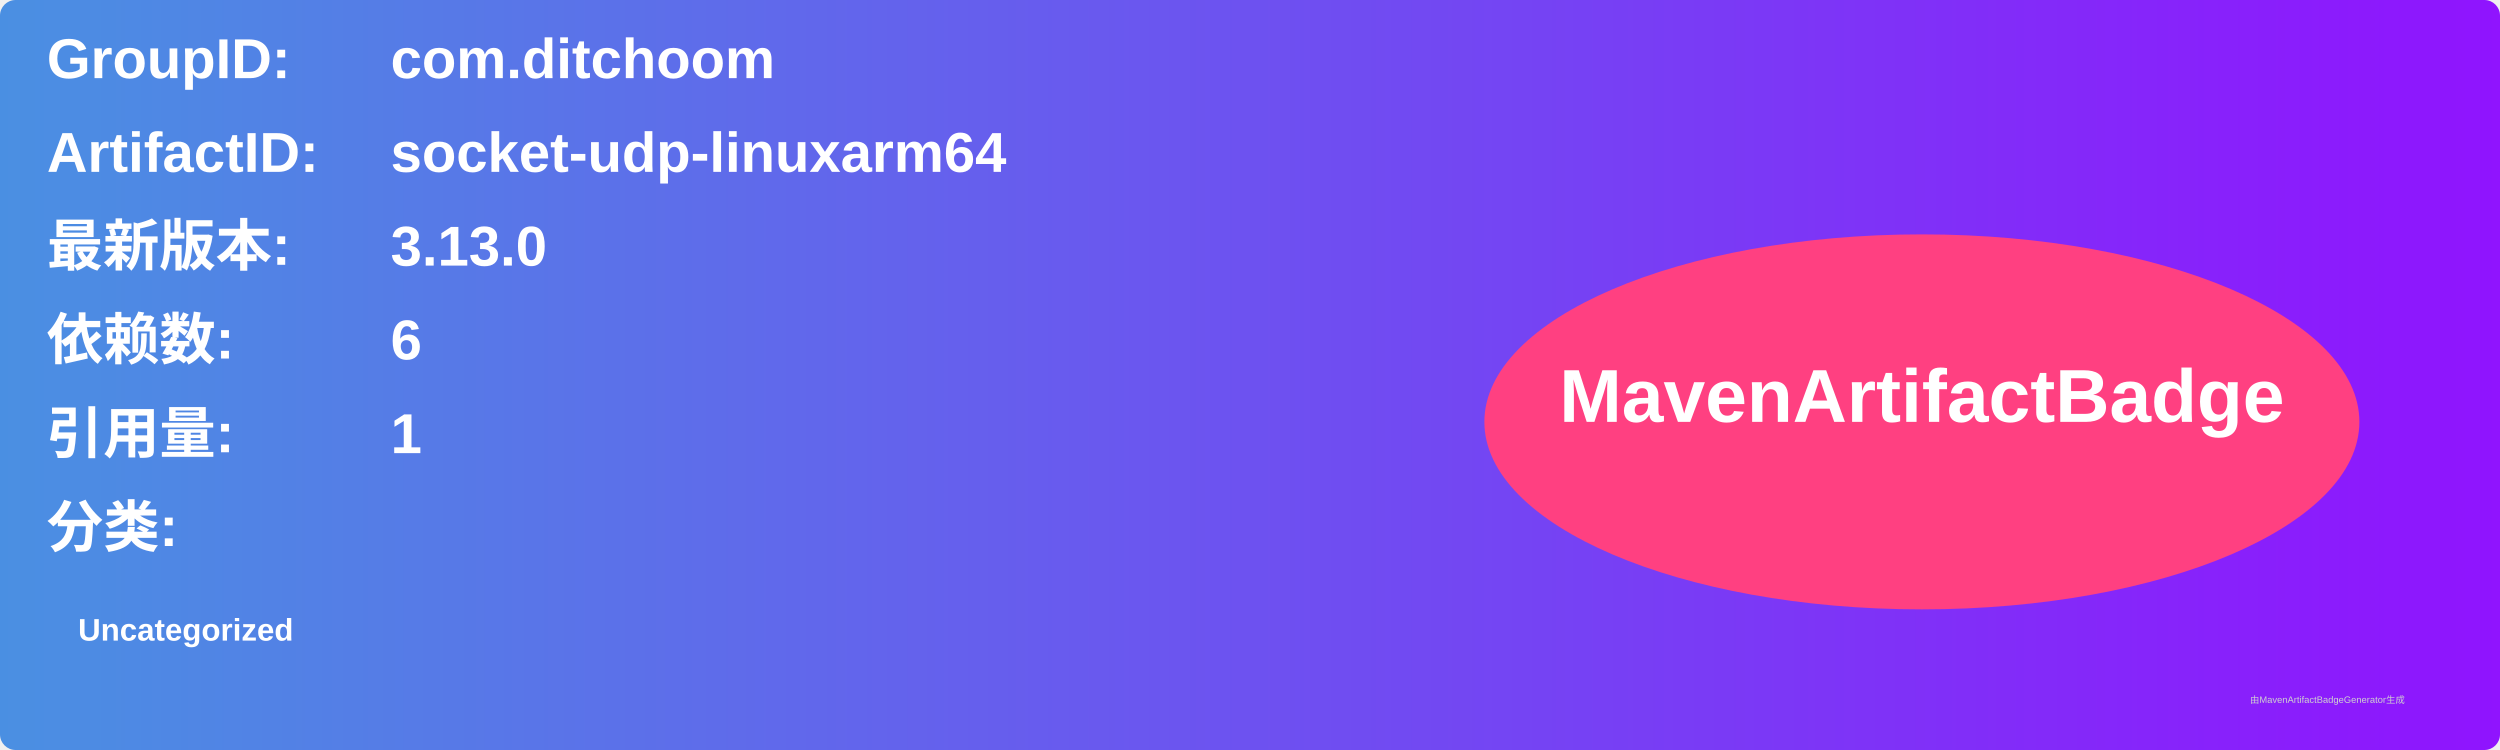
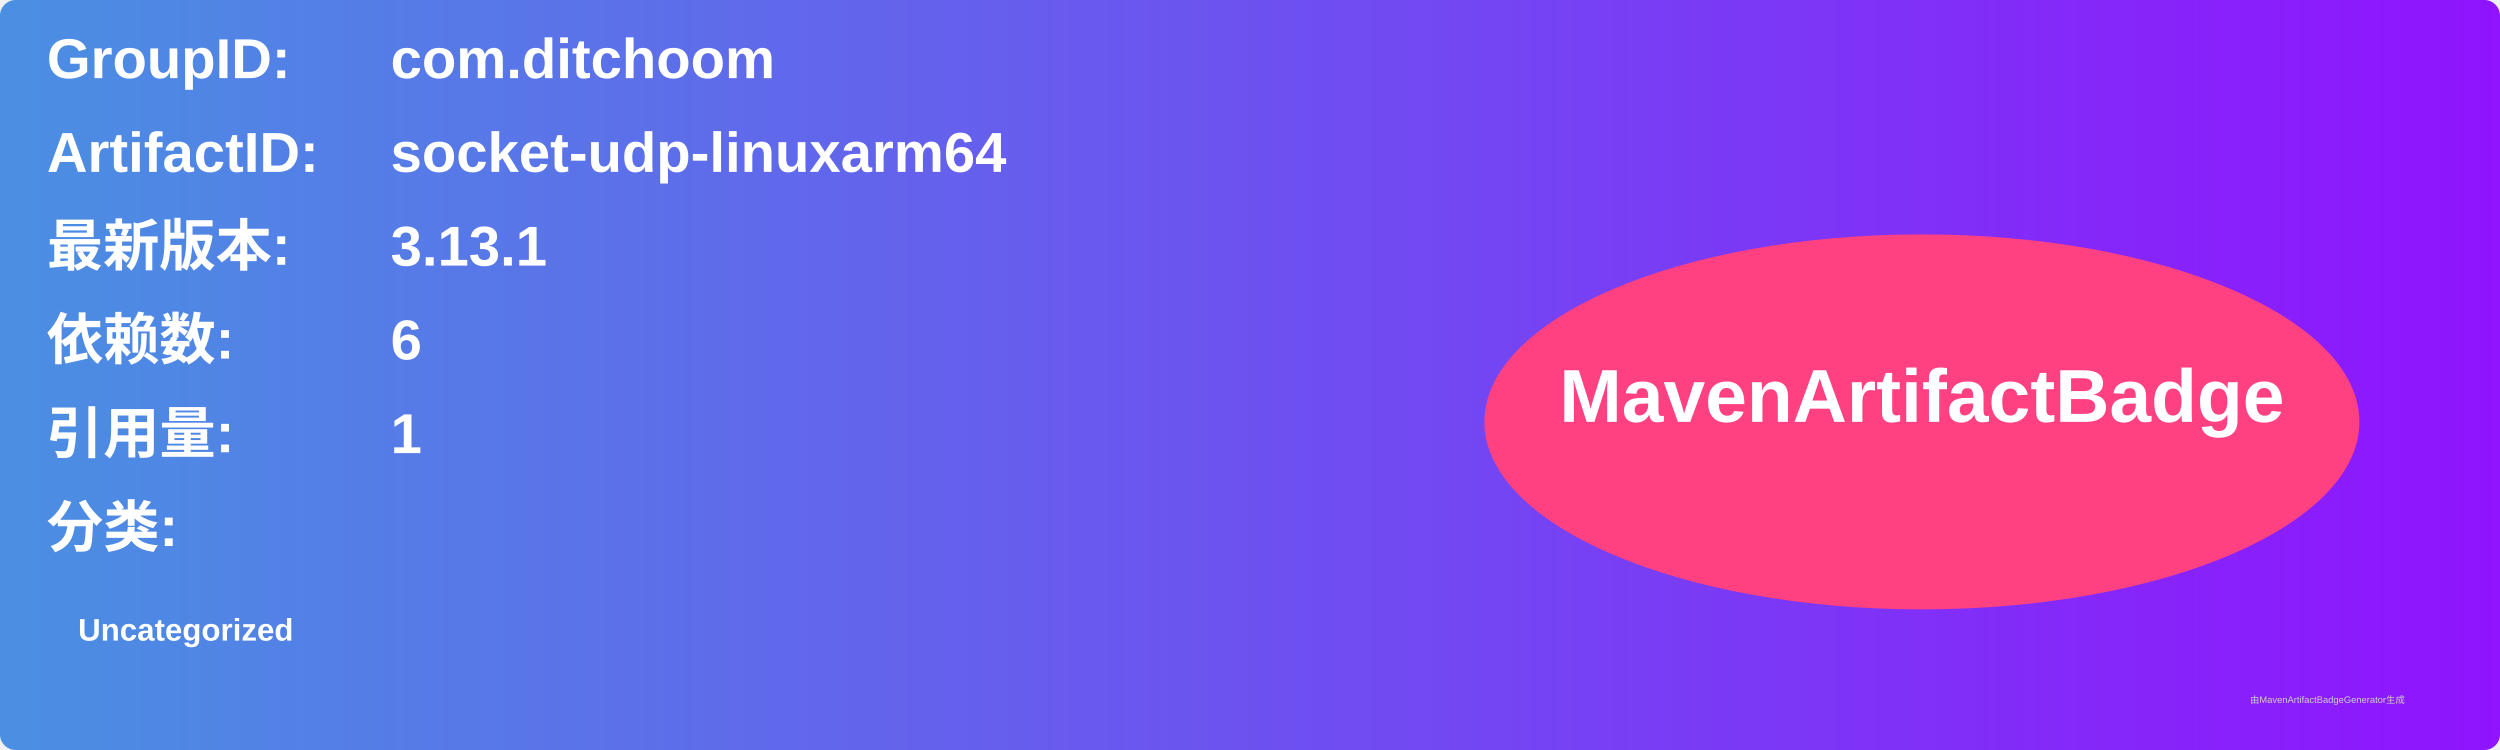
<svg xmlns="http://www.w3.org/2000/svg" width="800" height="240" viewBox="0 0 800 240">
  <linearGradient id="grad" x1="0%" y1="0%" x2="100%" y2="0%">
    <stop offset="0%" stop-color="#4a90e2" />
    <stop offset="100%" stop-color="#9013fe" />
  </linearGradient>
  <rect width="100%" height="100%" rx="5" ry="5" fill="url(#grad)" />
  <g transform="translate(15, 15)">
    <text x="0" y="10" font-family="Arial" font-size="18" fill="white" font-weight="bold" width="260">GroupID:</text>
    <text x="110" y="10" font-family="Arial" font-size="18" fill="white" font-weight="bold" width="460">com.ditchoom</text>
    <text x="0" y="40" font-family="Arial" font-size="18" fill="white" font-weight="bold" width="260">ArtifactID:</text>
    <text x="110" y="40" font-family="Arial" font-size="18" fill="white" font-weight="bold" width="460">socket-udp-linuxarm64</text>
    <text x="0" y="70" font-family="Arial" font-size="18" fill="white" font-weight="bold">最新版本:</text>
    <text x="110" y="70" font-family="Arial" font-size="18" fill="white" font-weight="bold">
-       <tspan font-weight="bold">3.13.0</tspan>
+       <tspan font-weight="bold">3.13.1</tspan>
    </text>
    <text x="0" y="100" font-family="Arial" font-size="18" fill="white" font-weight="bold">依赖数: </text>
    <text x="110" y="100" font-family="Arial" font-size="18" fill="white">
      <tspan font-weight="bold">6</tspan>
    </text>
    <text x="0" y="130" font-family="Arial" font-size="18" fill="white" font-weight="bold">引用量: </text>
    <text x="110" y="130" font-family="Arial" font-size="18" fill="white">
      <tspan font-weight="bold">1</tspan>
    </text>
    <text x="0" y="160" font-family="Arial" font-size="18" fill="white" font-weight="bold">分类:</text>
    <text x="10" y="190" font-family="Arial" font-size="10" fill="white">
      <tspan font-weight="bold">Uncategorized</tspan>
    </text>
    <ellipse cx="600" cy="120" rx="140" ry="60" fill="#ff4081" />
    <text x="600" y="120" text-anchor="middle" font-family="Arial" font-size="24" fill="white" font-weight="bold">MavenArtifactBadge</text>
  </g>
  <text x="720" y="225" font-family="Arial" font-size="3" fill="#d0d0d0">由MavenArtifactBadgeGenerator生成</text>
</svg>
